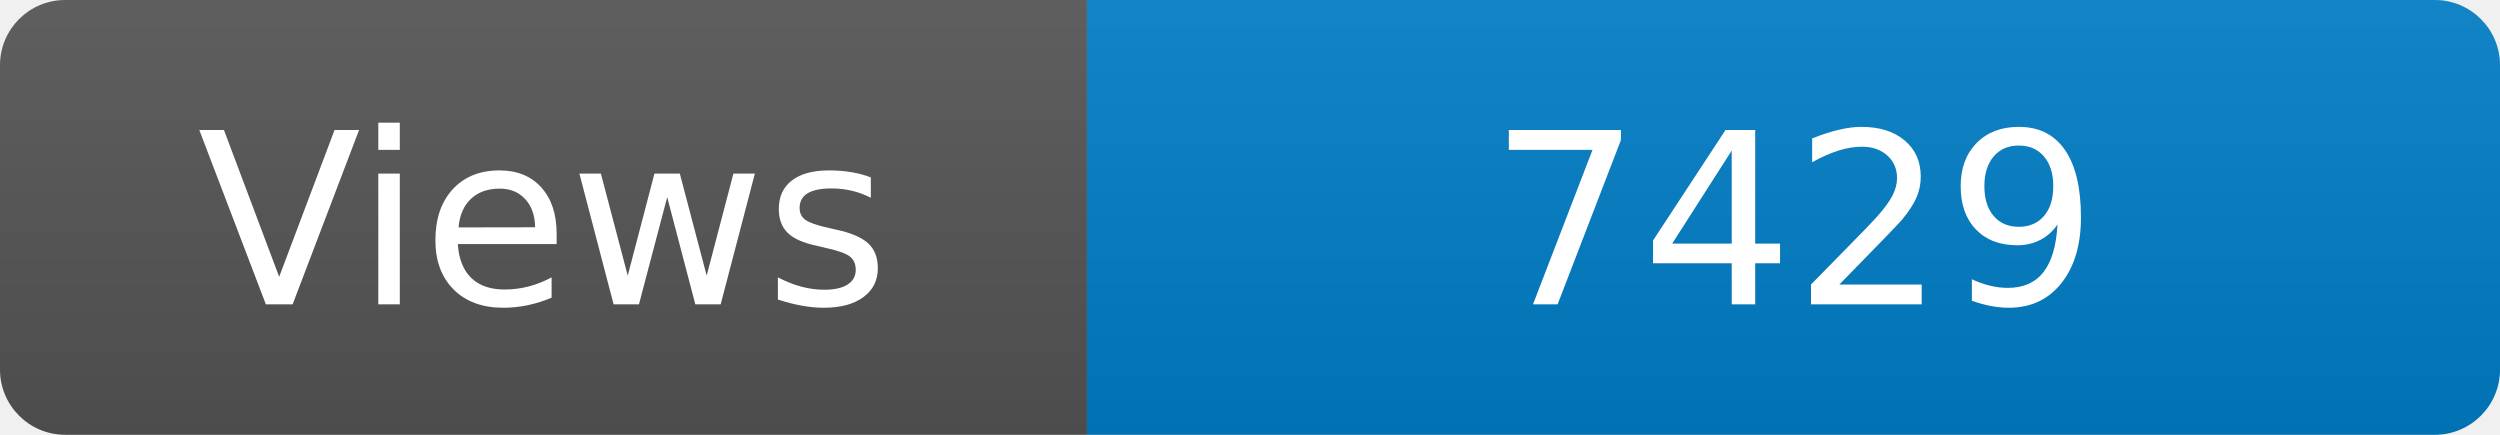
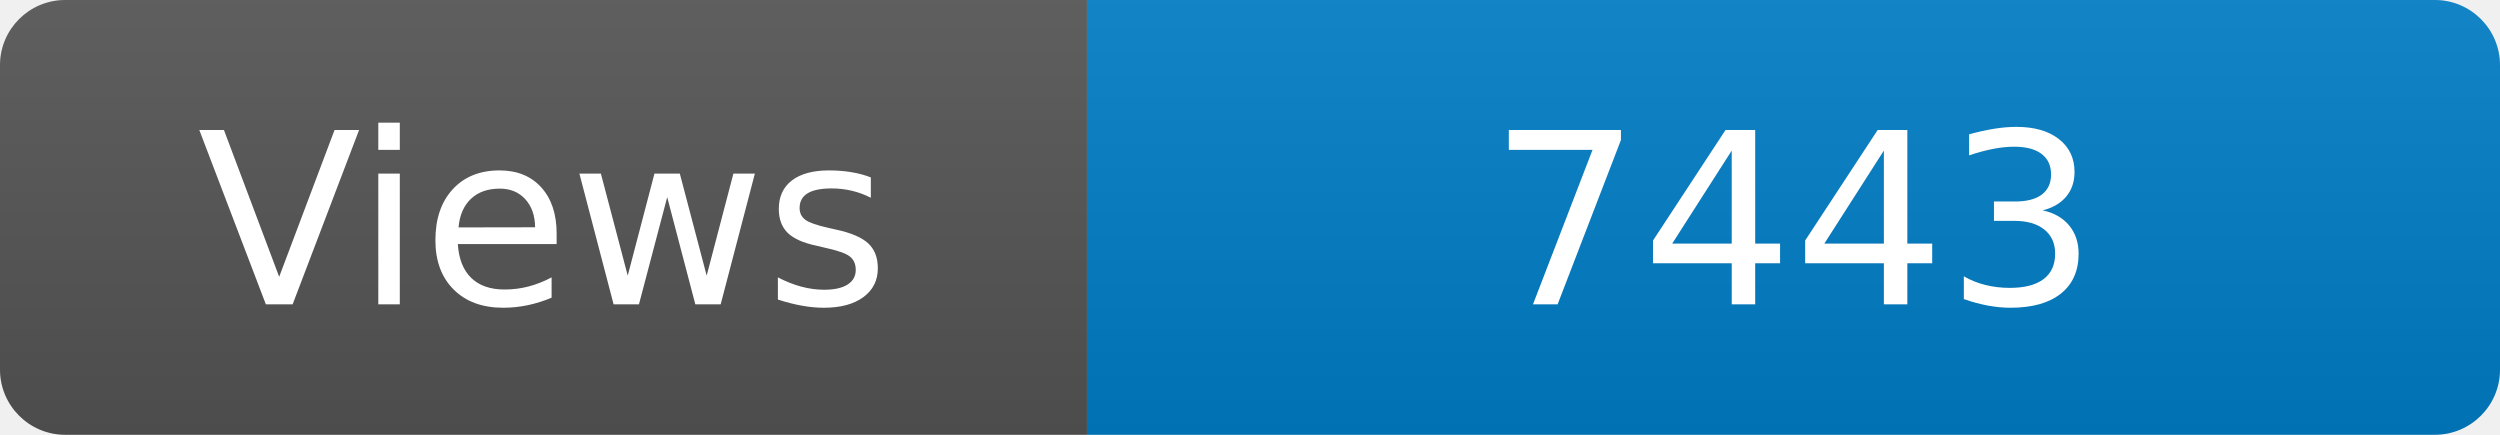
<svg xmlns="http://www.w3.org/2000/svg" width="115" height="20" role="img" aria-label="Maintained?: yes">
  <linearGradient id="s" x2="0" y2="100%">
    <stop offset="0" stop-color="#bbb" stop-opacity=".1" />
    <stop offset="1" stop-opacity=".1" />
  </linearGradient>
  <clipPath id="r">
    <rect width="115" height="20" rx="3" fill="#fff" />
  </clipPath>
  <g clip-path="url(#r)">
    <rect width="50" height="20" fill="#555" />
    <rect x="50" width="160" height="20" fill="#007ec6" />
    <rect width="115" height="20" fill="url(#s)" />
  </g>
  <g fill="#fff" text-anchor="middle" font-family="Verdana,Geneva,DejaVu Sans,sans-serif" font-size="110">
    <text x="250" y="140" transform="scale(.1)" fill="#fff">Views</text>
-     <text x="825" y="140" transform="scale(.1)" fill="#fff">7429</text>
+     <text x="825" y="140" transform="scale(.1)" fill="#fff">7443</text>
  </g>
</svg>
